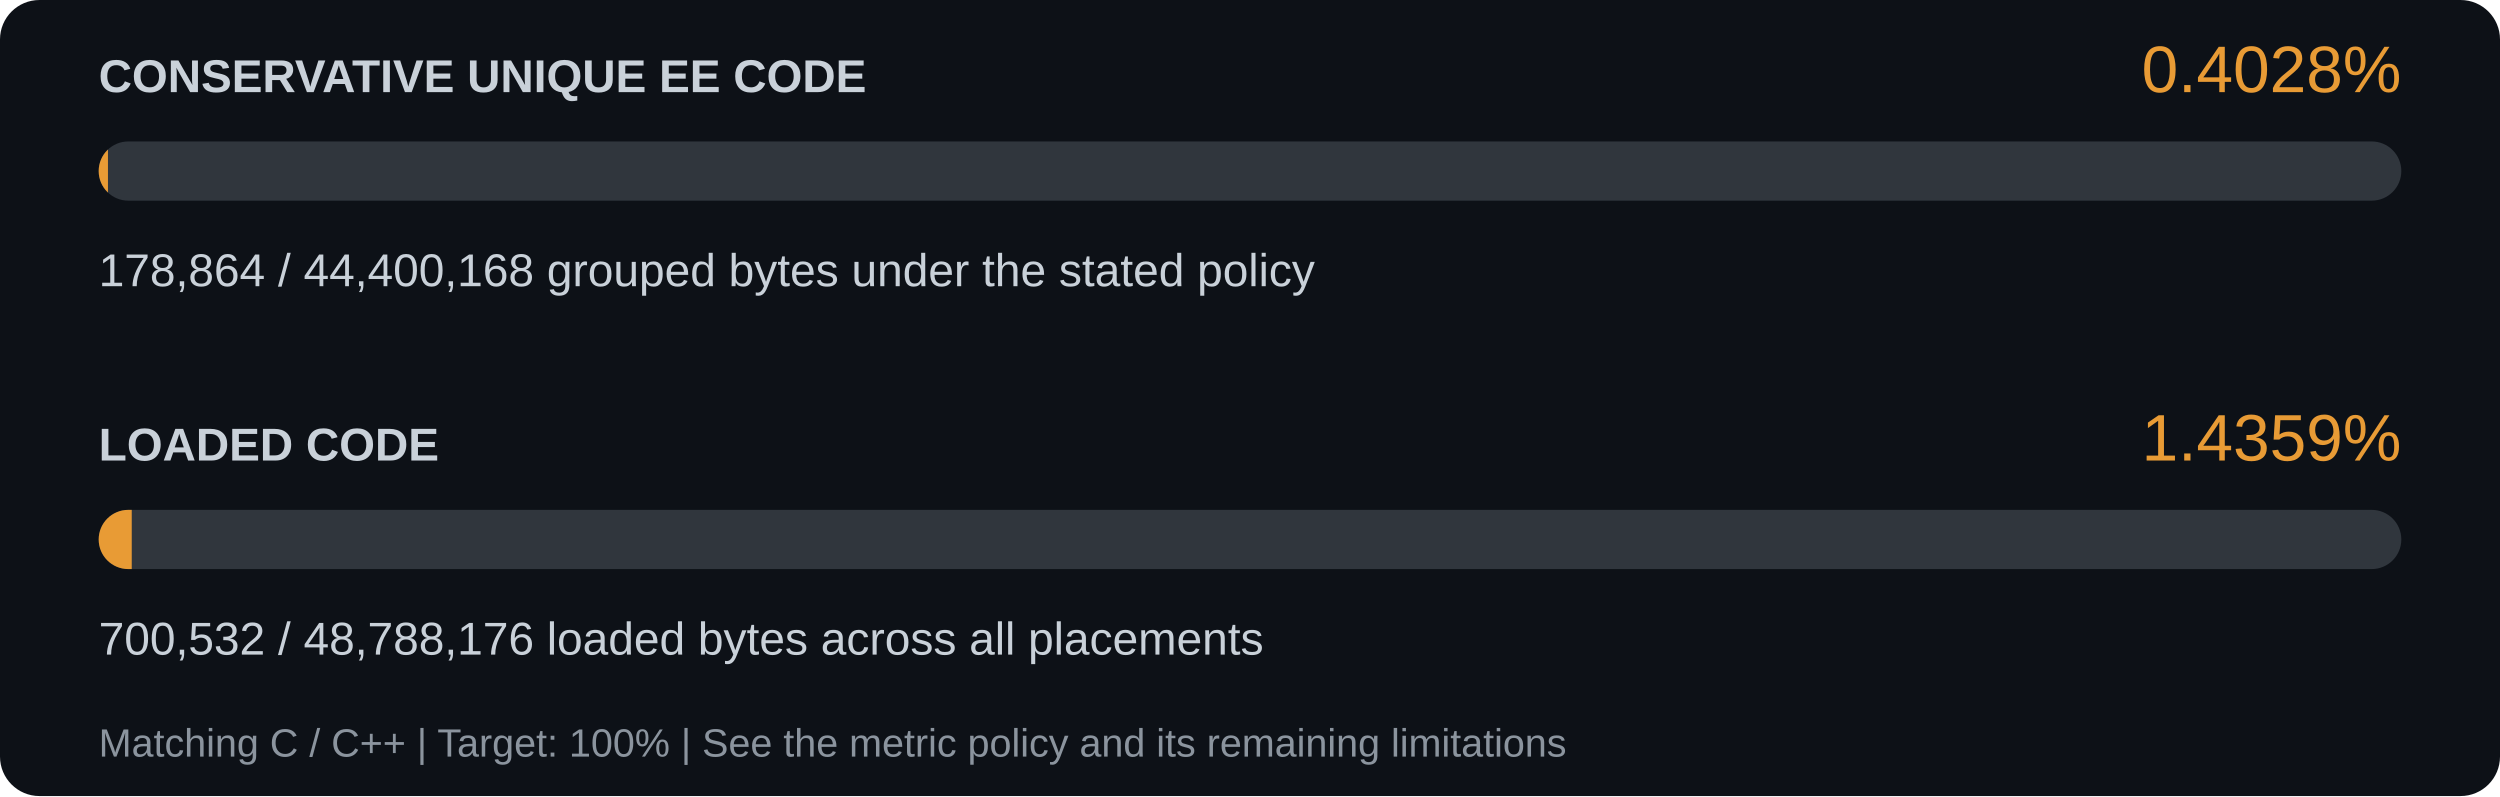
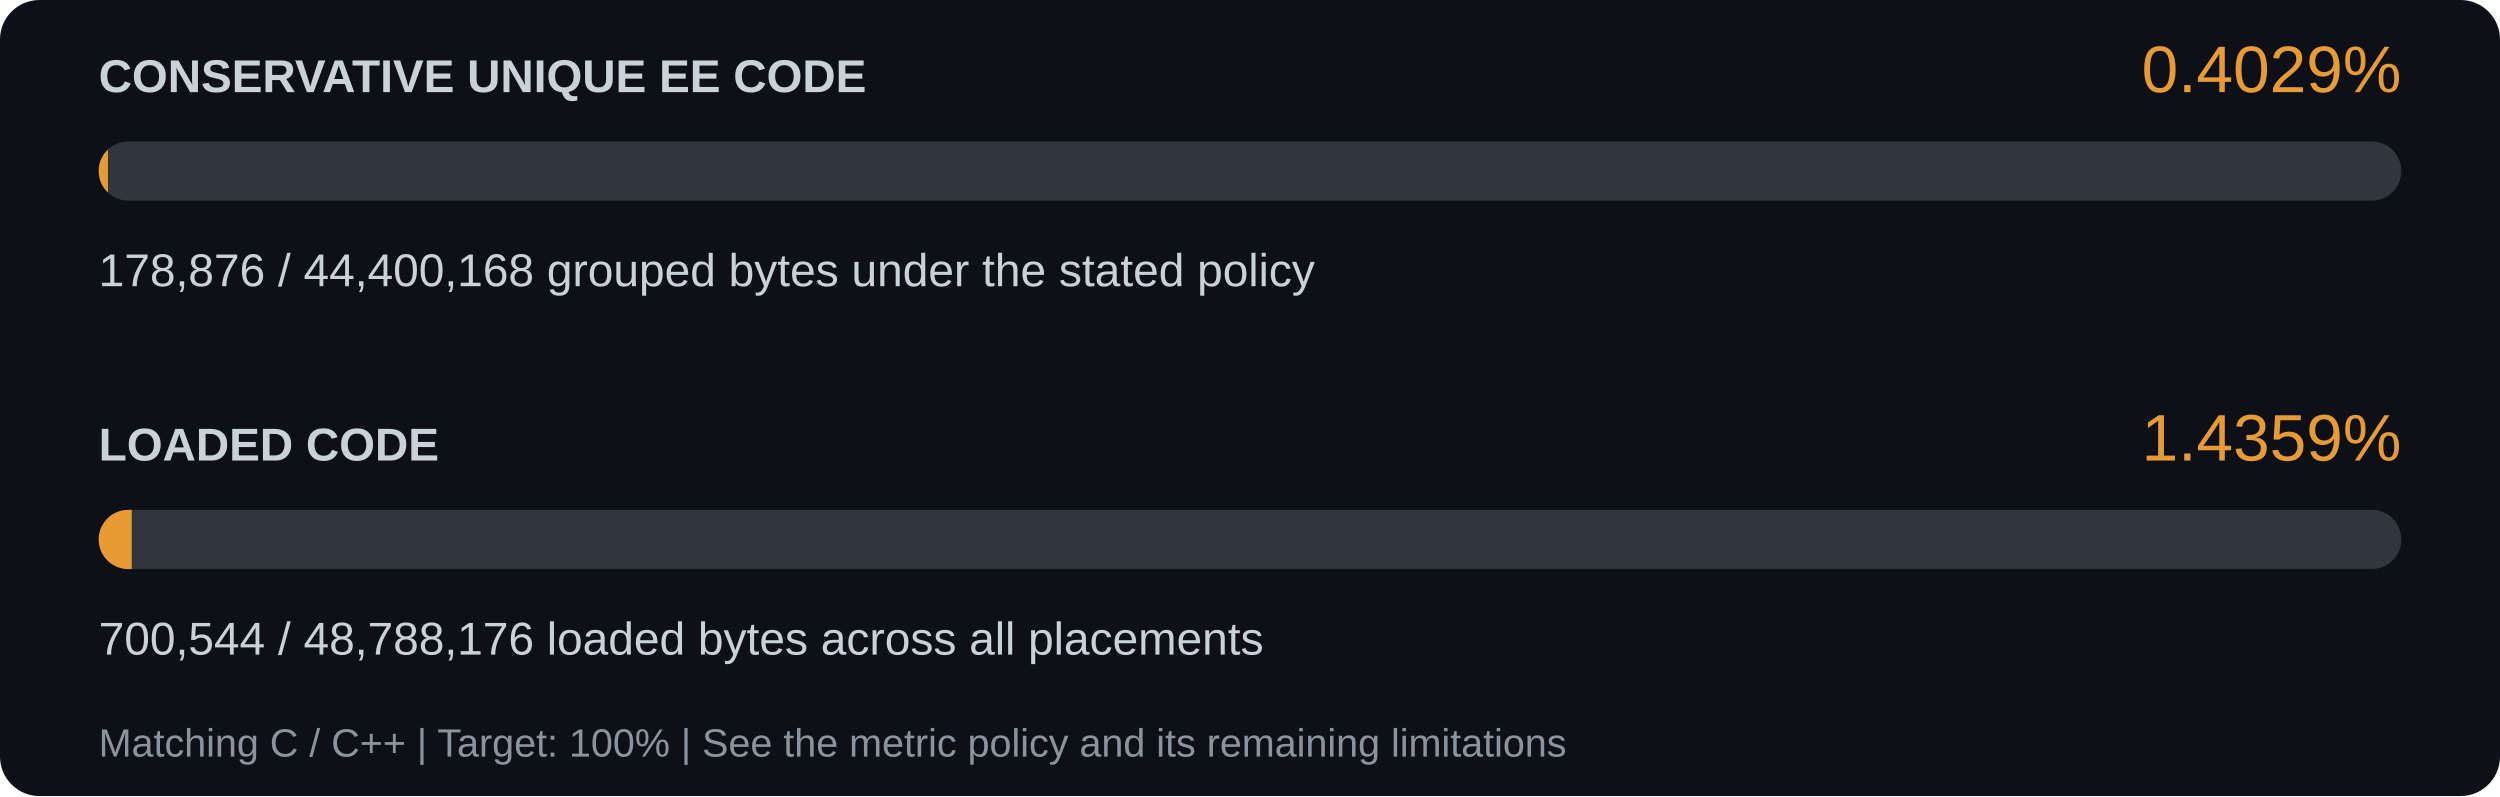
<svg xmlns="http://www.w3.org/2000/svg" width="760" height="242" viewBox="0 0 760 242" role="img" aria-labelledby="title description">
  <rect width="760" height="242" rx="12" fill="#0d1117" />
  <g font-family="Segoe UI, Arial, sans-serif">
    <text x="30" y="28" fill="#c9d1d9" font-size="14" font-weight="600">CONSERVATIVE UNIQUE EE CODE</text>
-     <text x="730" y="28" text-anchor="end" fill="#e89b35" font-size="20">0.4028%</text>
+     <text x="730" y="28" text-anchor="end" fill="#e89b35" font-size="20">0.4029%</text>
    <rect x="30" y="43" width="700" height="18" rx="9" fill="#30363d" />
    <clipPath id="rail0">
      <rect x="30" y="43" width="700" height="18" rx="9" />
    </clipPath>
    <rect x="30" y="43" width="2.82" height="18" fill="#e89b35" clip-path="url(#rail0)" />
-     <text x="30" y="87" fill="#c9d1d9" font-size="14">178,864 / 44,400,168 grouped bytes under the stated policy</text>
+     <text x="30" y="87" fill="#c9d1d9" font-size="14">178,876 / 44,400,168 grouped bytes under the stated policy</text>
    <text x="30" y="140" fill="#c9d1d9" font-size="14" font-weight="600">LOADED CODE</text>
    <text x="730" y="140" text-anchor="end" fill="#e89b35" font-size="20">1.4359%</text>
    <rect x="30" y="155" width="700" height="18" rx="9" fill="#30363d" />
    <clipPath id="rail1">
      <rect x="30" y="155" width="700" height="18" rx="9" />
    </clipPath>
    <rect x="30" y="155" width="10.051" height="18" fill="#e89b35" clip-path="url(#rail1)" />
-     <text x="30" y="199" fill="#c9d1d9" font-size="14">700,532 / 48,788,176 loaded bytes across all placements</text>
+     <text x="30" y="199" fill="#c9d1d9" font-size="14">700,544 / 48,788,176 loaded bytes across all placements</text>
    <text x="30" y="230" fill="#8b949e" font-size="12">Matching C / C++ | Target: 100% | See the metric policy and its remaining limitations</text>
  </g>
</svg>
